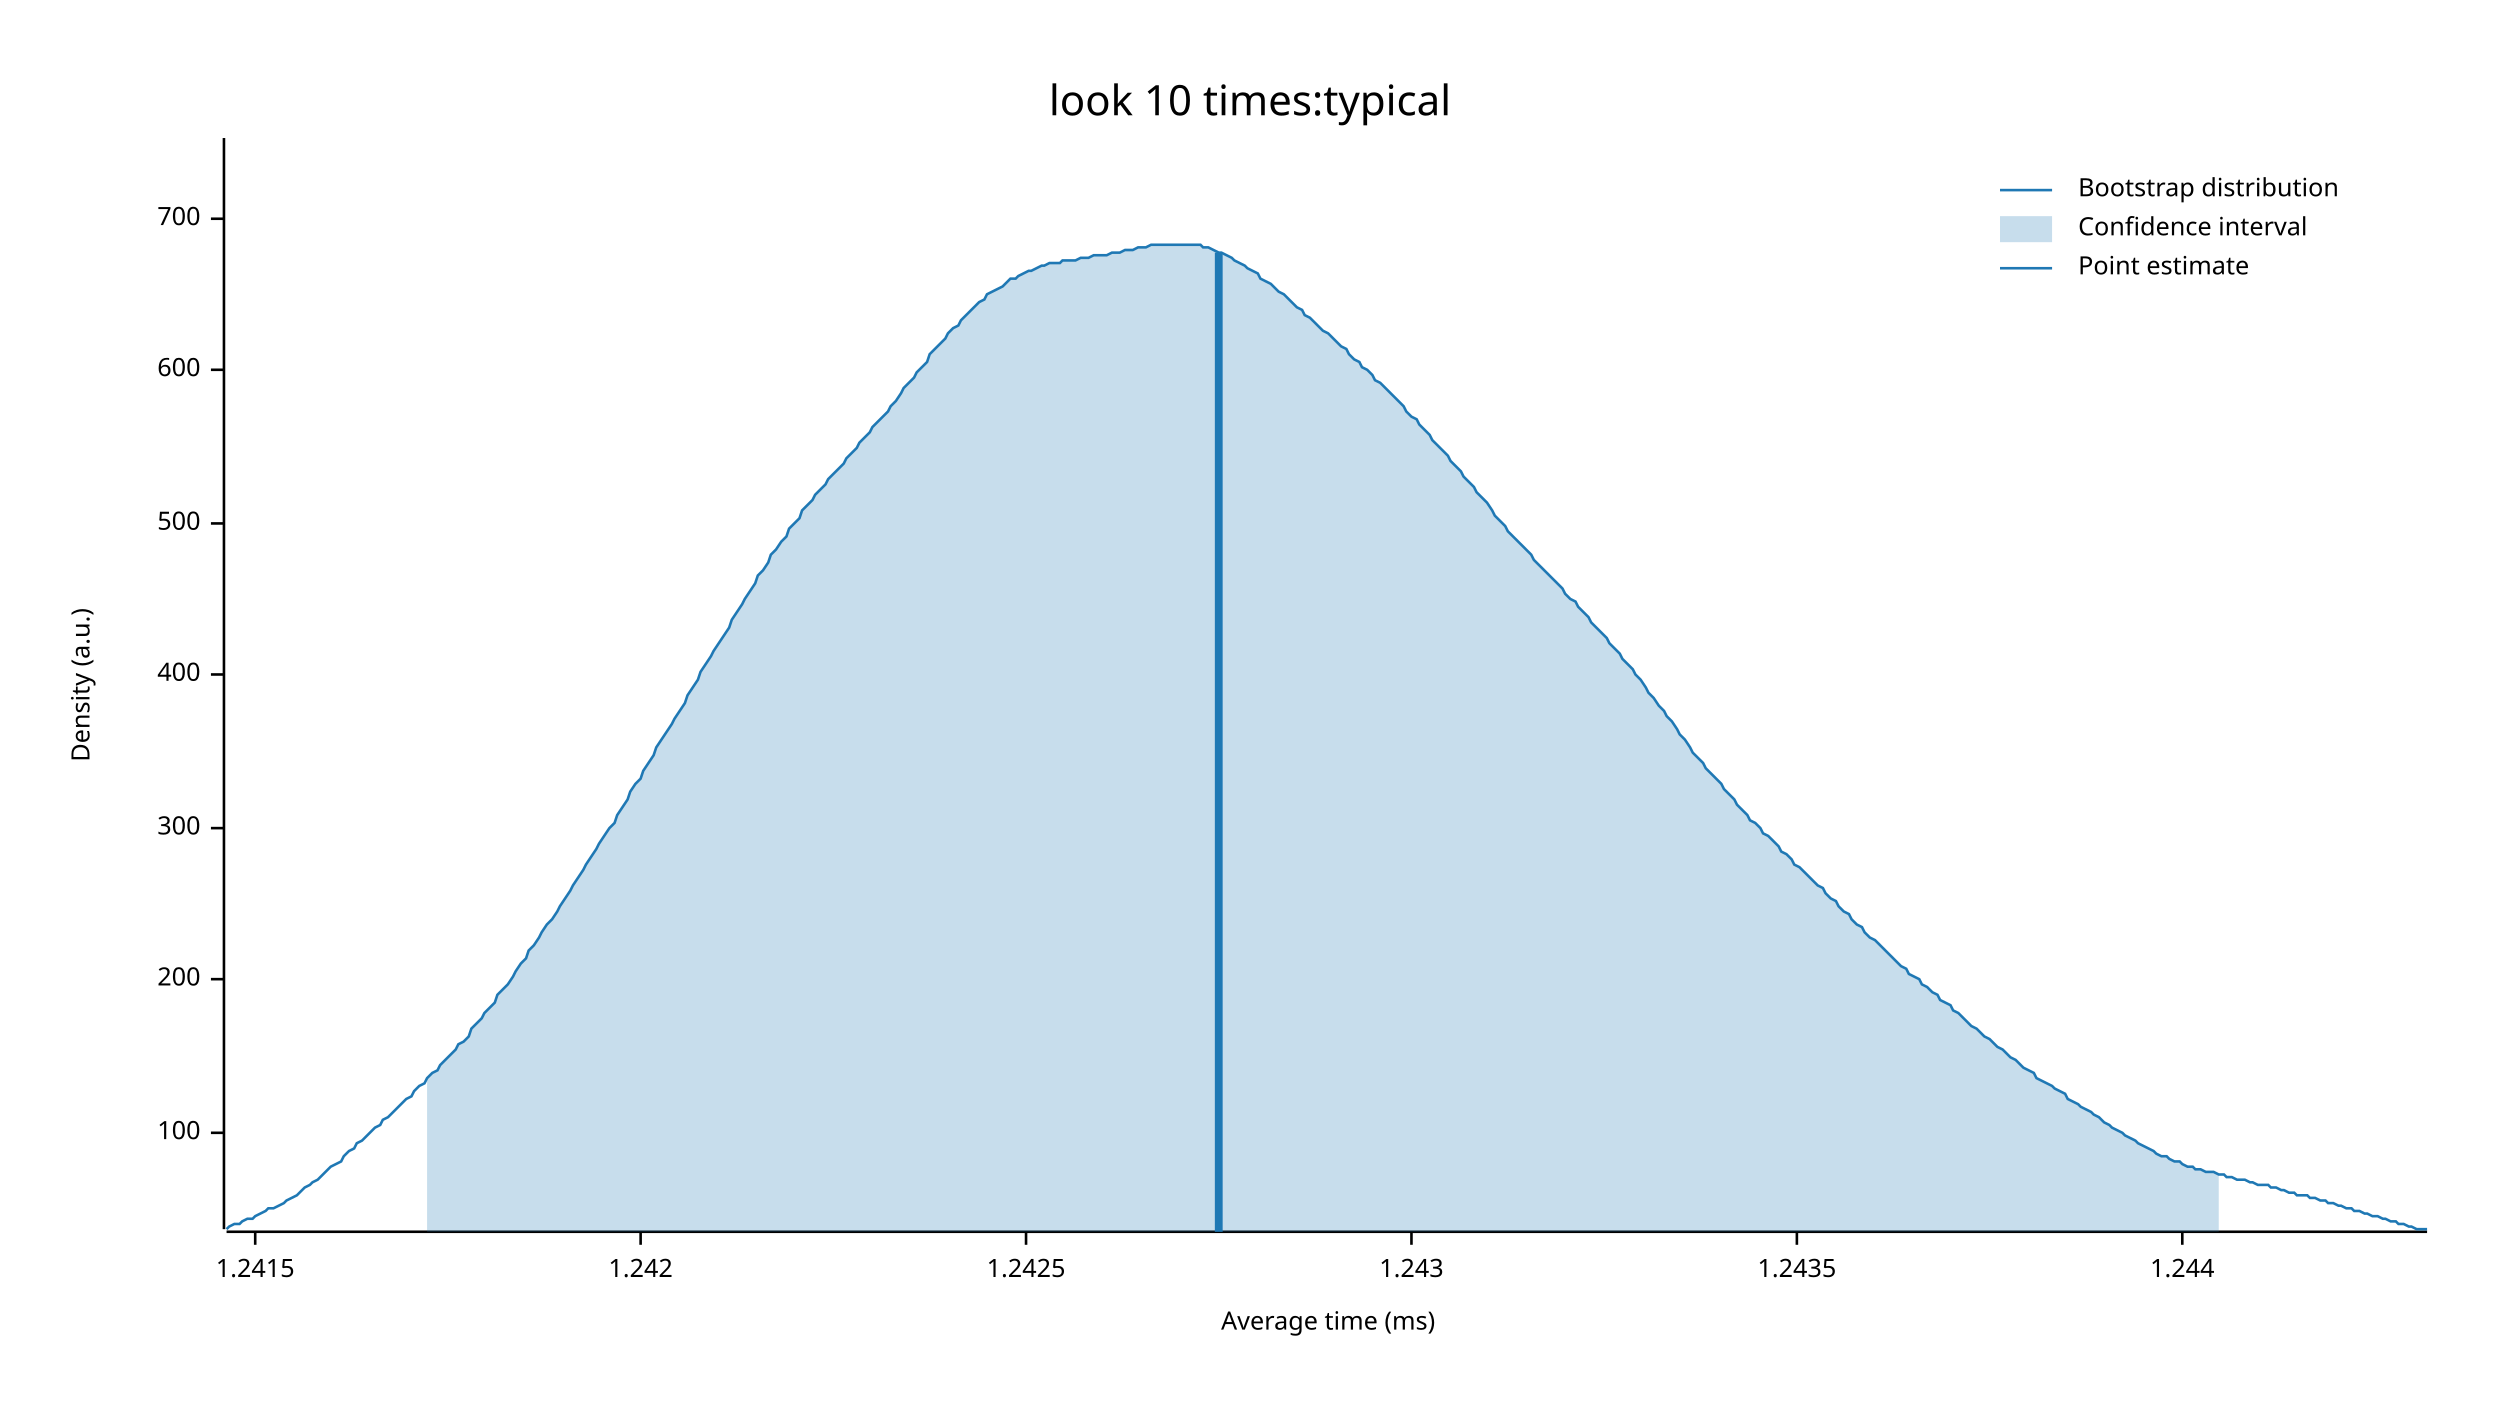
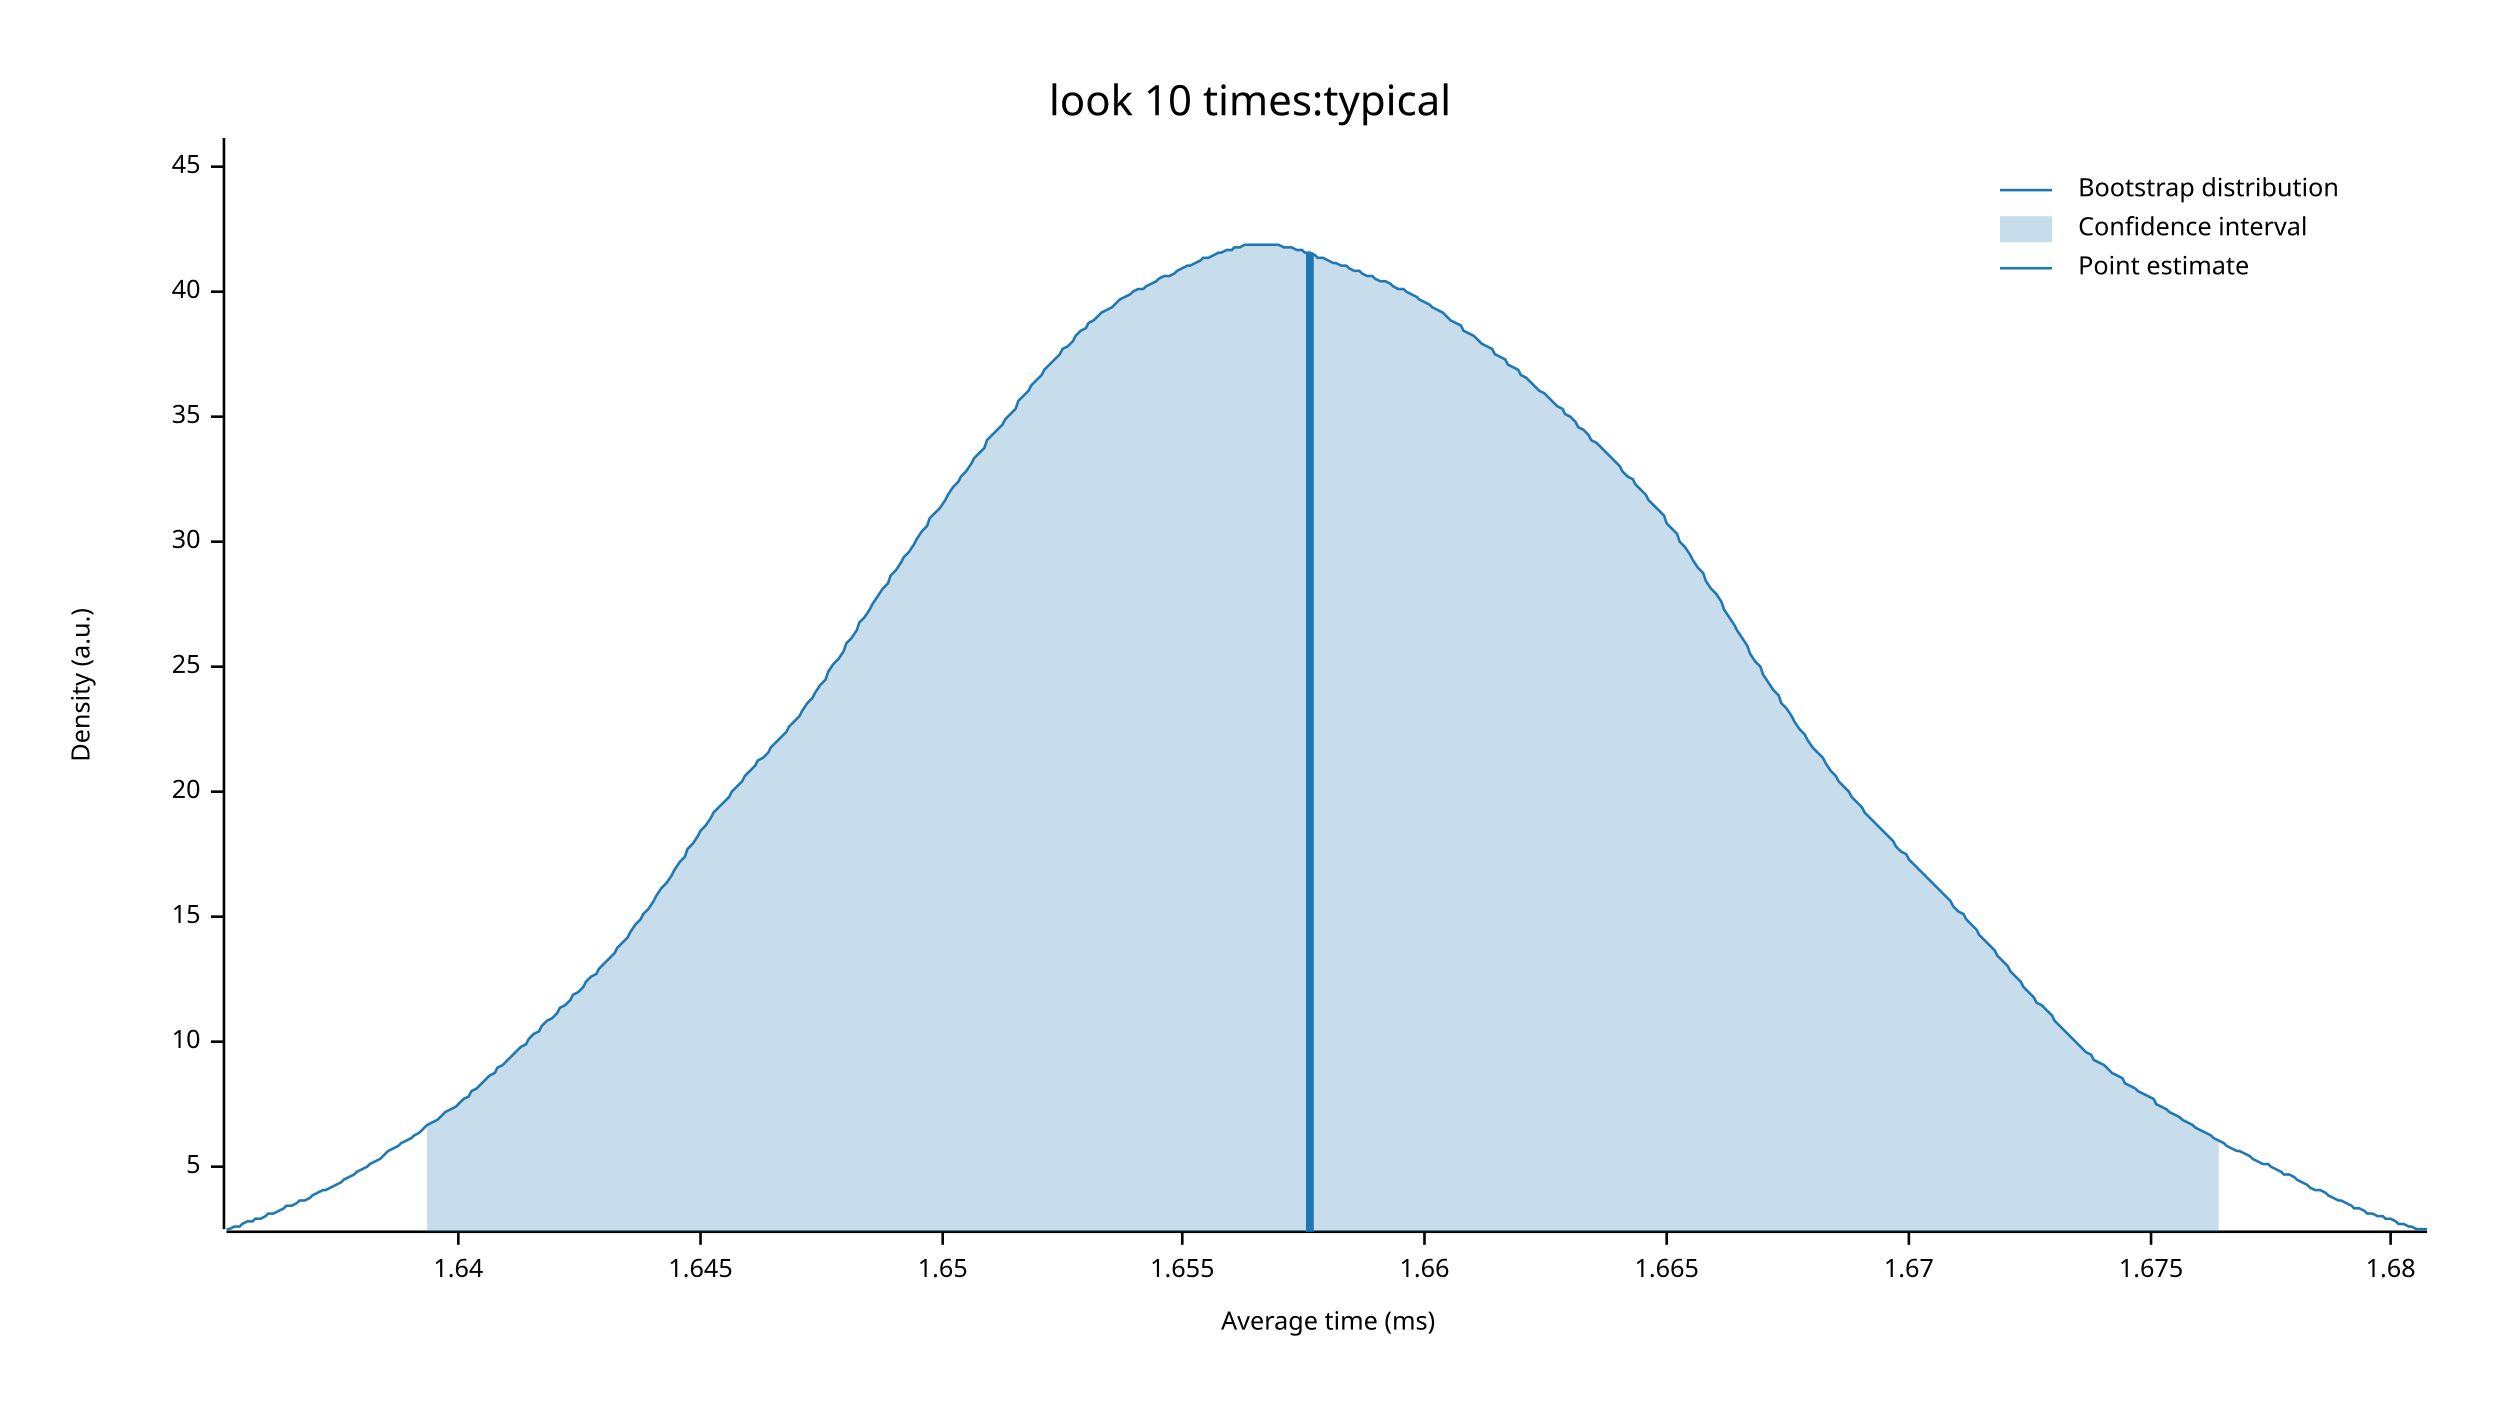
<svg xmlns="http://www.w3.org/2000/svg" width="960" height="540" viewBox="0 0 960 540">
  <text x="480" y="32" dy="0.76em" text-anchor="middle" font-family="sans-serif" font-size="16.129" opacity="1" fill="#000000">
look 10 times:typical
</text>
  <text x="27" y="263" dy="0.76em" text-anchor="middle" font-family="sans-serif" font-size="9.677" opacity="1" fill="#000000" transform="rotate(270, 27, 263)">
Density (a.u.)
</text>
  <text x="510" y="513" dy="-0.5ex" text-anchor="middle" font-family="sans-serif" font-size="9.677" opacity="1" fill="#000000">
Average time (ms)
</text>
  <polyline fill="none" opacity="1" stroke="#000000" stroke-width="1" points="86,53 86,472 " />
-   <text x="77" y="435" dy="0.5ex" text-anchor="end" font-family="sans-serif" font-size="9.677" opacity="1" fill="#000000">
- 100
+   <text x="77" y="448" dy="0.5ex" text-anchor="end" font-family="sans-serif" font-size="9.677" opacity="1" fill="#000000">
+ 5
</text>
-   <polyline fill="none" opacity="1" stroke="#000000" stroke-width="1" points="81,435 86,435 " />
-   <text x="77" y="376" dy="0.5ex" text-anchor="end" font-family="sans-serif" font-size="9.677" opacity="1" fill="#000000">
- 200
+   <polyline fill="none" opacity="1" stroke="#000000" stroke-width="1" points="81,448 86,448 " />
+   <text x="77" y="400" dy="0.5ex" text-anchor="end" font-family="sans-serif" font-size="9.677" opacity="1" fill="#000000">
+ 10
</text>
-   <polyline fill="none" opacity="1" stroke="#000000" stroke-width="1" points="81,376 86,376 " />
-   <text x="77" y="318" dy="0.5ex" text-anchor="end" font-family="sans-serif" font-size="9.677" opacity="1" fill="#000000">
- 300
+   <polyline fill="none" opacity="1" stroke="#000000" stroke-width="1" points="81,400 86,400 " />
+   <text x="77" y="352" dy="0.5ex" text-anchor="end" font-family="sans-serif" font-size="9.677" opacity="1" fill="#000000">
+ 15
</text>
-   <polyline fill="none" opacity="1" stroke="#000000" stroke-width="1" points="81,318 86,318 " />
-   <text x="77" y="259" dy="0.5ex" text-anchor="end" font-family="sans-serif" font-size="9.677" opacity="1" fill="#000000">
- 400
+   <polyline fill="none" opacity="1" stroke="#000000" stroke-width="1" points="81,352 86,352 " />
+   <text x="77" y="304" dy="0.5ex" text-anchor="end" font-family="sans-serif" font-size="9.677" opacity="1" fill="#000000">
+ 20
</text>
-   <polyline fill="none" opacity="1" stroke="#000000" stroke-width="1" points="81,259 86,259 " />
-   <text x="77" y="201" dy="0.5ex" text-anchor="end" font-family="sans-serif" font-size="9.677" opacity="1" fill="#000000">
- 500
+   <polyline fill="none" opacity="1" stroke="#000000" stroke-width="1" points="81,304 86,304 " />
+   <text x="77" y="256" dy="0.5ex" text-anchor="end" font-family="sans-serif" font-size="9.677" opacity="1" fill="#000000">
+ 25
</text>
-   <polyline fill="none" opacity="1" stroke="#000000" stroke-width="1" points="81,201 86,201 " />
-   <text x="77" y="142" dy="0.5ex" text-anchor="end" font-family="sans-serif" font-size="9.677" opacity="1" fill="#000000">
- 600
+   <polyline fill="none" opacity="1" stroke="#000000" stroke-width="1" points="81,256 86,256 " />
+   <text x="77" y="208" dy="0.5ex" text-anchor="end" font-family="sans-serif" font-size="9.677" opacity="1" fill="#000000">
+ 30
</text>
-   <polyline fill="none" opacity="1" stroke="#000000" stroke-width="1" points="81,142 86,142 " />
-   <text x="77" y="84" dy="0.5ex" text-anchor="end" font-family="sans-serif" font-size="9.677" opacity="1" fill="#000000">
- 700
+   <polyline fill="none" opacity="1" stroke="#000000" stroke-width="1" points="81,208 86,208 " />
+   <text x="77" y="160" dy="0.5ex" text-anchor="end" font-family="sans-serif" font-size="9.677" opacity="1" fill="#000000">
+ 35
</text>
-   <polyline fill="none" opacity="1" stroke="#000000" stroke-width="1" points="81,84 86,84 " />
+   <polyline fill="none" opacity="1" stroke="#000000" stroke-width="1" points="81,160 86,160 " />
+   <text x="77" y="112" dy="0.5ex" text-anchor="end" font-family="sans-serif" font-size="9.677" opacity="1" fill="#000000">
+ 40
+ </text>
+   <polyline fill="none" opacity="1" stroke="#000000" stroke-width="1" points="81,112 86,112 " />
+   <text x="77" y="64" dy="0.5ex" text-anchor="end" font-family="sans-serif" font-size="9.677" opacity="1" fill="#000000">
+ 45
+ </text>
+   <polyline fill="none" opacity="1" stroke="#000000" stroke-width="1" points="81,64 86,64 " />
  <polyline fill="none" opacity="1" stroke="#000000" stroke-width="1" points="87,473 932,473 " />
-   <text x="98" y="483" dy="0.76em" text-anchor="middle" font-family="sans-serif" font-size="9.677" opacity="1" fill="#000000">
- 1.2415
+   <text x="176" y="483" dy="0.76em" text-anchor="middle" font-family="sans-serif" font-size="9.677" opacity="1" fill="#000000">
+ 1.64
</text>
-   <polyline fill="none" opacity="1" stroke="#000000" stroke-width="1" points="98,473 98,478 " />
-   <text x="246" y="483" dy="0.76em" text-anchor="middle" font-family="sans-serif" font-size="9.677" opacity="1" fill="#000000">
- 1.242
+   <polyline fill="none" opacity="1" stroke="#000000" stroke-width="1" points="176,473 176,478 " />
+   <text x="269" y="483" dy="0.76em" text-anchor="middle" font-family="sans-serif" font-size="9.677" opacity="1" fill="#000000">
+ 1.645
</text>
-   <polyline fill="none" opacity="1" stroke="#000000" stroke-width="1" points="246,473 246,478 " />
-   <text x="394" y="483" dy="0.76em" text-anchor="middle" font-family="sans-serif" font-size="9.677" opacity="1" fill="#000000">
- 1.2425
+   <polyline fill="none" opacity="1" stroke="#000000" stroke-width="1" points="269,473 269,478 " />
+   <text x="362" y="483" dy="0.76em" text-anchor="middle" font-family="sans-serif" font-size="9.677" opacity="1" fill="#000000">
+ 1.65
</text>
-   <polyline fill="none" opacity="1" stroke="#000000" stroke-width="1" points="394,473 394,478 " />
-   <text x="542" y="483" dy="0.76em" text-anchor="middle" font-family="sans-serif" font-size="9.677" opacity="1" fill="#000000">
- 1.243
+   <polyline fill="none" opacity="1" stroke="#000000" stroke-width="1" points="362,473 362,478 " />
+   <text x="454" y="483" dy="0.76em" text-anchor="middle" font-family="sans-serif" font-size="9.677" opacity="1" fill="#000000">
+ 1.655
</text>
-   <polyline fill="none" opacity="1" stroke="#000000" stroke-width="1" points="542,473 542,478 " />
-   <text x="690" y="483" dy="0.76em" text-anchor="middle" font-family="sans-serif" font-size="9.677" opacity="1" fill="#000000">
- 1.2435
+   <polyline fill="none" opacity="1" stroke="#000000" stroke-width="1" points="454,473 454,478 " />
+   <text x="547" y="483" dy="0.76em" text-anchor="middle" font-family="sans-serif" font-size="9.677" opacity="1" fill="#000000">
+ 1.66
</text>
-   <polyline fill="none" opacity="1" stroke="#000000" stroke-width="1" points="690,473 690,478 " />
-   <text x="838" y="483" dy="0.76em" text-anchor="middle" font-family="sans-serif" font-size="9.677" opacity="1" fill="#000000">
- 1.244
+   <polyline fill="none" opacity="1" stroke="#000000" stroke-width="1" points="547,473 547,478 " />
+   <text x="640" y="483" dy="0.76em" text-anchor="middle" font-family="sans-serif" font-size="9.677" opacity="1" fill="#000000">
+ 1.665
</text>
-   <polyline fill="none" opacity="1" stroke="#000000" stroke-width="1" points="838,473 838,478 " />
-   <polyline fill="none" opacity="1" stroke="#1F78B4" stroke-width="1" points="87,472 88,471 90,470 92,470 93,469 95,468 97,468 98,467 100,466 102,465 103,464 105,464 107,463 109,462 110,461 112,460 114,459 115,458 117,456 119,455 120,454 122,453 124,451 125,450 127,448 129,447 131,446 132,444 134,442 136,441 137,439 139,438 141,436 142,435 144,433 146,432 147,430 149,429 151,427 153,425 154,424 156,422 158,421 159,419 161,417 163,416 164,414 166,412 168,411 169,409 171,407 173,405 175,403 176,401 178,400 180,398 181,395 183,393 185,391 186,389 188,387 190,385 191,382 193,380 195,378 197,375 198,373 200,370 202,368 203,365 205,363 207,360 208,358 210,355 212,353 214,350 215,348 217,345 219,342 220,340 222,337 224,334 225,332 227,329 229,326 230,324 232,321 234,318 236,316 237,313 239,310 241,307 242,304 244,301 246,299 247,296 249,293 251,290 252,287 254,284 256,281 258,278 259,276 261,273 263,270 264,267 266,264 268,261 269,258 271,255 273,252 274,250 276,247 278,244 280,241 281,238 283,235 285,232 286,230 288,227 290,224 291,221 293,219 295,216 296,213 298,211 300,208 302,206 303,203 305,201 307,199 308,196 310,194 312,192 313,190 315,188 317,186 318,184 320,182 322,180 324,178 325,176 327,174 329,172 330,170 332,168 334,166 335,164 337,162 339,160 341,158 342,156 344,154 346,151 347,149 349,147 351,145 352,143 354,141 356,139 357,136 359,134 361,132 363,130 364,128 366,126 368,125 369,123 371,121 373,119 374,118 376,116 378,115 379,113 381,112 383,111 385,110 386,109 388,107 390,107 391,106 393,105 395,104 396,104 398,103 400,102 401,102 403,101 405,101 407,101 408,100 410,100 412,100 413,100 415,99 417,99 418,99 420,98 422,98 423,98 425,98 427,97 429,97 430,97 432,96 434,96 435,96 437,95 439,95 440,95 442,94 444,94 445,94 447,94 449,94 451,94 452,94 454,94 456,94 457,94 459,94 461,94 462,95 464,95 466,96 468,97 469,97 471,98 473,99 474,100 476,101 478,102 479,103 481,104 483,105 484,107 486,108 488,109 490,111 491,112 493,113 495,115 496,116 498,118 500,119 501,121 503,122 505,124 506,125 508,127 510,128 512,130 513,131 515,133 517,134 518,136 520,138 522,139 523,141 525,142 527,144 528,146 530,147 532,149 534,151 535,152 537,154 539,156 540,158 542,160 544,161 545,163 547,165 549,167 550,169 552,171 554,173 556,175 557,177 559,179 561,181 562,183 564,185 566,187 567,189 569,191 571,193 573,196 574,198 576,200 578,202 579,204 581,206 583,208 584,209 586,211 588,213 589,215 591,217 593,219 595,221 596,222 598,224 600,226 601,228 603,230 605,231 606,233 608,235 610,237 611,239 613,241 615,243 617,245 618,247 620,249 622,251 623,253 625,255 627,257 628,259 630,261 632,264 633,266 635,268 637,271 639,273 640,275 642,277 644,280 645,282 647,284 649,287 650,289 652,291 654,293 655,295 657,297 659,299 661,301 662,303 664,305 666,307 667,309 669,311 671,313 672,315 674,316 676,318 677,320 679,321 681,323 683,325 684,327 686,328 688,330 689,332 691,333 693,335 694,336 696,338 698,340 700,341 701,343 703,345 705,346 706,348 708,350 710,351 711,353 713,355 715,356 716,358 718,360 720,361 722,363 723,364 725,366 727,368 728,369 730,371 732,372 733,374 735,375 737,376 738,378 740,379 742,381 744,382 745,384 747,385 749,386 750,388 752,389 754,391 755,392 757,394 759,395 760,396 762,398 764,399 766,401 767,402 769,403 771,405 772,406 774,407 776,409 777,410 779,411 781,412 782,414 784,415 786,416 788,417 789,418 791,419 793,420 794,422 796,423 798,424 799,425 801,426 803,427 804,428 806,429 808,431 810,432 811,433 813,434 815,435 816,436 818,437 820,438 821,439 823,440 825,441 827,442 828,443 830,444 832,444 833,445 835,446 837,446 838,447 840,448 842,448 843,449 845,449 847,450 849,450 850,450 852,451 854,451 855,452 857,452 859,453 860,453 862,453 864,454 865,454 867,455 869,455 871,455 872,456 874,456 876,457 877,457 879,458 881,458 882,459 884,459 886,459 887,460 889,460 891,461 893,461 894,462 896,462 898,463 899,463 901,464 903,464 904,465 906,465 908,466 909,466 911,467 913,467 915,468 916,468 918,469 920,469 921,470 923,470 925,471 926,471 928,472 930,472 932,472 " />
-   <polygon opacity="0.25" fill="#1F78B4" points="164,414 166,412 168,411 169,409 171,407 173,405 175,403 176,401 178,400 180,398 181,395 183,393 185,391 186,389 188,387 190,385 191,382 193,380 195,378 197,375 198,373 200,370 202,368 203,365 205,363 207,360 208,358 210,355 212,353 214,350 215,348 217,345 219,342 220,340 222,337 224,334 225,332 227,329 229,326 230,324 232,321 234,318 236,316 237,313 239,310 241,307 242,304 244,301 246,299 247,296 249,293 251,290 252,287 254,284 256,281 258,278 259,276 261,273 263,270 264,267 266,264 268,261 269,258 271,255 273,252 274,250 276,247 278,244 280,241 281,238 283,235 285,232 286,230 288,227 290,224 291,221 293,219 295,216 296,213 298,211 300,208 302,206 303,203 305,201 307,199 308,196 310,194 312,192 313,190 315,188 317,186 318,184 320,182 322,180 324,178 325,176 327,174 329,172 330,170 332,168 334,166 335,164 337,162 339,160 341,158 342,156 344,154 346,151 347,149 349,147 351,145 352,143 354,141 356,139 357,136 359,134 361,132 363,130 364,128 366,126 368,125 369,123 371,121 373,119 374,118 376,116 378,115 379,113 381,112 383,111 385,110 386,109 388,107 390,107 391,106 393,105 395,104 396,104 398,103 400,102 401,102 403,101 405,101 407,101 408,100 410,100 412,100 413,100 415,99 417,99 418,99 420,98 422,98 423,98 425,98 427,97 429,97 430,97 432,96 434,96 435,96 437,95 439,95 440,95 442,94 444,94 445,94 447,94 449,94 451,94 452,94 454,94 456,94 457,94 459,94 461,94 462,95 464,95 466,96 468,97 469,97 471,98 473,99 474,100 476,101 478,102 479,103 481,104 483,105 484,107 486,108 488,109 490,111 491,112 493,113 495,115 496,116 498,118 500,119 501,121 503,122 505,124 506,125 508,127 510,128 512,130 513,131 515,133 517,134 518,136 520,138 522,139 523,141 525,142 527,144 528,146 530,147 532,149 534,151 535,152 537,154 539,156 540,158 542,160 544,161 545,163 547,165 549,167 550,169 552,171 554,173 556,175 557,177 559,179 561,181 562,183 564,185 566,187 567,189 569,191 571,193 573,196 574,198 576,200 578,202 579,204 581,206 583,208 584,209 586,211 588,213 589,215 591,217 593,219 595,221 596,222 598,224 600,226 601,228 603,230 605,231 606,233 608,235 610,237 611,239 613,241 615,243 617,245 618,247 620,249 622,251 623,253 625,255 627,257 628,259 630,261 632,264 633,266 635,268 637,271 639,273 640,275 642,277 644,280 645,282 647,284 649,287 650,289 652,291 654,293 655,295 657,297 659,299 661,301 662,303 664,305 666,307 667,309 669,311 671,313 672,315 674,316 676,318 677,320 679,321 681,323 683,325 684,327 686,328 688,330 689,332 691,333 693,335 694,336 696,338 698,340 700,341 701,343 703,345 705,346 706,348 708,350 710,351 711,353 713,355 715,356 716,358 718,360 720,361 722,363 723,364 725,366 727,368 728,369 730,371 732,372 733,374 735,375 737,376 738,378 740,379 742,381 744,382 745,384 747,385 749,386 750,388 752,389 754,391 755,392 757,394 759,395 760,396 762,398 764,399 766,401 767,402 769,403 771,405 772,406 774,407 776,409 777,410 779,411 781,412 782,414 784,415 786,416 788,417 789,418 791,419 793,420 794,422 796,423 798,424 799,425 801,426 803,427 804,428 806,429 808,431 810,432 811,433 813,434 815,435 816,436 818,437 820,438 821,439 823,440 825,441 827,442 828,443 830,444 832,444 833,445 835,446 837,446 838,447 840,448 842,448 843,449 845,449 847,450 849,450 850,450 852,451 852,473 164,473 " />
-   <polyline fill="none" opacity="1" stroke="#1F78B4" stroke-width="3" points="468,473 468,97 " />
+   <polyline fill="none" opacity="1" stroke="#000000" stroke-width="1" points="640,473 640,478 " />
+   <text x="733" y="483" dy="0.76em" text-anchor="middle" font-family="sans-serif" font-size="9.677" opacity="1" fill="#000000">
+ 1.67
+ </text>
+   <polyline fill="none" opacity="1" stroke="#000000" stroke-width="1" points="733,473 733,478 " />
+   <text x="826" y="483" dy="0.76em" text-anchor="middle" font-family="sans-serif" font-size="9.677" opacity="1" fill="#000000">
+ 1.675
+ </text>
+   <polyline fill="none" opacity="1" stroke="#000000" stroke-width="1" points="826,473 826,478 " />
+   <text x="918" y="483" dy="0.76em" text-anchor="middle" font-family="sans-serif" font-size="9.677" opacity="1" fill="#000000">
+ 1.68
+ </text>
+   <polyline fill="none" opacity="1" stroke="#000000" stroke-width="1" points="918,473 918,478 " />
+   <polyline fill="none" opacity="1" stroke="#1F78B4" stroke-width="1" points="87,472 88,472 90,471 92,471 93,470 95,469 97,469 98,468 100,468 102,467 103,466 105,466 107,465 109,464 110,463 112,463 114,462 115,461 117,461 119,460 120,459 122,458 124,457 125,457 127,456 129,455 131,454 132,453 134,452 136,451 137,450 139,449 141,448 142,447 144,446 146,445 147,444 149,442 151,441 153,440 154,439 156,438 158,437 159,436 161,435 163,433 164,432 166,431 168,430 169,429 171,427 173,426 175,425 176,424 178,422 180,421 181,419 183,418 185,416 186,415 188,413 190,412 191,410 193,409 195,407 197,405 198,404 200,402 202,401 203,399 205,397 207,396 208,394 210,392 212,391 214,389 215,387 217,386 219,384 220,382 222,381 224,379 225,377 227,375 229,374 230,372 232,370 234,368 236,366 237,364 239,362 241,360 242,358 244,355 246,353 247,351 249,349 251,346 252,344 254,341 256,339 258,336 259,334 261,331 263,329 264,326 266,324 268,321 269,319 271,317 273,314 274,312 276,310 278,308 280,306 281,304 283,302 285,300 286,298 288,296 290,294 291,292 293,291 295,289 296,287 298,285 300,283 302,281 303,279 305,277 307,275 308,273 310,270 312,268 313,266 315,263 317,261 318,258 320,255 322,253 324,250 325,247 327,245 329,242 330,239 332,237 334,234 335,232 337,229 339,226 341,224 342,221 344,219 346,216 347,214 349,212 351,209 352,207 354,204 356,202 357,199 359,197 361,195 363,192 364,190 366,187 368,185 369,183 371,181 373,178 374,176 376,174 378,172 379,169 381,167 383,165 385,163 386,161 388,159 390,157 391,154 393,152 395,150 396,148 398,146 400,144 401,142 403,140 405,138 407,136 408,134 410,133 412,131 413,129 415,127 417,126 418,124 420,123 422,121 423,120 425,119 427,118 429,116 430,115 432,114 434,113 435,112 437,111 439,111 440,110 442,109 444,108 445,107 447,106 449,106 451,105 452,104 454,103 456,102 457,102 459,101 461,100 462,99 464,99 466,98 468,97 469,97 471,96 473,96 474,95 476,95 478,94 479,94 481,94 483,94 484,94 486,94 488,94 490,94 491,94 493,95 495,95 496,95 498,96 500,96 501,97 503,97 505,98 506,99 508,99 510,100 512,101 513,101 515,102 517,102 518,103 520,104 522,104 523,105 525,106 527,106 528,107 530,108 532,108 534,109 535,110 537,111 539,111 540,112 542,113 544,114 545,115 547,116 549,117 550,118 552,119 554,120 556,122 557,123 559,124 561,125 562,127 564,128 566,129 567,130 569,132 571,133 573,134 574,136 576,137 578,138 579,140 581,141 583,142 584,144 586,145 588,147 589,148 591,150 593,151 595,153 596,154 598,156 600,157 601,159 603,160 605,162 606,164 608,165 610,167 611,169 613,170 615,172 617,174 618,175 620,177 622,179 623,181 625,183 627,184 628,186 630,188 632,190 633,192 635,194 637,196 639,198 640,201 642,203 644,205 645,208 647,210 649,213 650,215 652,218 654,220 655,223 657,226 659,228 661,231 662,234 664,237 666,240 667,242 669,245 671,248 672,251 674,254 676,256 677,259 679,262 681,265 683,267 684,270 686,272 688,275 689,277 691,280 693,282 694,284 696,287 698,289 700,291 701,293 703,296 705,298 706,300 708,302 710,304 711,306 713,308 715,310 716,312 718,314 720,316 722,318 723,319 725,321 727,323 728,325 730,327 732,328 733,330 735,332 737,334 738,335 740,337 742,339 744,341 745,342 747,344 749,346 750,348 752,350 754,351 755,353 757,355 759,357 760,359 762,361 764,363 766,365 767,367 769,369 771,371 772,373 774,375 776,377 777,379 779,381 781,383 782,385 784,386 786,388 788,390 789,392 791,394 793,396 794,397 796,399 798,401 799,402 801,404 803,405 804,407 806,408 808,409 810,411 811,412 813,413 815,414 816,416 818,417 820,418 821,419 823,420 825,421 827,422 828,424 830,425 832,426 833,427 835,428 837,429 838,430 840,431 842,432 843,433 845,434 847,435 849,436 850,437 852,438 854,439 855,440 857,441 859,442 860,442 862,443 864,444 865,445 867,446 869,447 871,447 872,448 874,449 876,450 877,451 879,451 881,452 882,453 884,454 886,455 887,456 889,457 891,457 893,458 894,459 896,460 898,461 899,461 901,462 903,463 904,464 906,464 908,465 909,466 911,466 913,467 915,467 916,468 918,468 920,469 921,470 923,470 925,471 926,471 928,472 930,472 932,472 " />
+   <polygon opacity="0.25" fill="#1F78B4" points="164,432 166,431 168,430 169,429 171,427 173,426 175,425 176,424 178,422 180,421 181,419 183,418 185,416 186,415 188,413 190,412 191,410 193,409 195,407 197,405 198,404 200,402 202,401 203,399 205,397 207,396 208,394 210,392 212,391 214,389 215,387 217,386 219,384 220,382 222,381 224,379 225,377 227,375 229,374 230,372 232,370 234,368 236,366 237,364 239,362 241,360 242,358 244,355 246,353 247,351 249,349 251,346 252,344 254,341 256,339 258,336 259,334 261,331 263,329 264,326 266,324 268,321 269,319 271,317 273,314 274,312 276,310 278,308 280,306 281,304 283,302 285,300 286,298 288,296 290,294 291,292 293,291 295,289 296,287 298,285 300,283 302,281 303,279 305,277 307,275 308,273 310,270 312,268 313,266 315,263 317,261 318,258 320,255 322,253 324,250 325,247 327,245 329,242 330,239 332,237 334,234 335,232 337,229 339,226 341,224 342,221 344,219 346,216 347,214 349,212 351,209 352,207 354,204 356,202 357,199 359,197 361,195 363,192 364,190 366,187 368,185 369,183 371,181 373,178 374,176 376,174 378,172 379,169 381,167 383,165 385,163 386,161 388,159 390,157 391,154 393,152 395,150 396,148 398,146 400,144 401,142 403,140 405,138 407,136 408,134 410,133 412,131 413,129 415,127 417,126 418,124 420,123 422,121 423,120 425,119 427,118 429,116 430,115 432,114 434,113 435,112 437,111 439,111 440,110 442,109 444,108 445,107 447,106 449,106 451,105 452,104 454,103 456,102 457,102 459,101 461,100 462,99 464,99 466,98 468,97 469,97 471,96 473,96 474,95 476,95 478,94 479,94 481,94 483,94 484,94 486,94 488,94 490,94 491,94 493,95 495,95 496,95 498,96 500,96 501,97 503,97 505,98 506,99 508,99 510,100 512,101 513,101 515,102 517,102 518,103 520,104 522,104 523,105 525,106 527,106 528,107 530,108 532,108 534,109 535,110 537,111 539,111 540,112 542,113 544,114 545,115 547,116 549,117 550,118 552,119 554,120 556,122 557,123 559,124 561,125 562,127 564,128 566,129 567,130 569,132 571,133 573,134 574,136 576,137 578,138 579,140 581,141 583,142 584,144 586,145 588,147 589,148 591,150 593,151 595,153 596,154 598,156 600,157 601,159 603,160 605,162 606,164 608,165 610,167 611,169 613,170 615,172 617,174 618,175 620,177 622,179 623,181 625,183 627,184 628,186 630,188 632,190 633,192 635,194 637,196 639,198 640,201 642,203 644,205 645,208 647,210 649,213 650,215 652,218 654,220 655,223 657,226 659,228 661,231 662,234 664,237 666,240 667,242 669,245 671,248 672,251 674,254 676,256 677,259 679,262 681,265 683,267 684,270 686,272 688,275 689,277 691,280 693,282 694,284 696,287 698,289 700,291 701,293 703,296 705,298 706,300 708,302 710,304 711,306 713,308 715,310 716,312 718,314 720,316 722,318 723,319 725,321 727,323 728,325 730,327 732,328 733,330 735,332 737,334 738,335 740,337 742,339 744,341 745,342 747,344 749,346 750,348 752,350 754,351 755,353 757,355 759,357 760,359 762,361 764,363 766,365 767,367 769,369 771,371 772,373 774,375 776,377 777,379 779,381 781,383 782,385 784,386 786,388 788,390 789,392 791,394 793,396 794,397 796,399 798,401 799,402 801,404 803,405 804,407 806,408 808,409 810,411 811,412 813,413 815,414 816,416 818,417 820,418 821,419 823,420 825,421 827,422 828,424 830,425 832,426 833,427 835,428 837,429 838,430 840,431 842,432 843,433 845,434 847,435 849,436 850,437 852,438 852,473 164,473 " />
+   <polyline fill="none" opacity="1" stroke="#1F78B4" stroke-width="3" points="503,473 503,97 " />
  <text x="798" y="68" dy="0.76em" text-anchor="start" font-family="sans-serif" font-size="9.677" opacity="1" fill="#000000">
Bootstrap distribution
</text>
  <text x="798" y="83" dy="0.76em" text-anchor="start" font-family="sans-serif" font-size="9.677" opacity="1" fill="#000000">
Confidence interval
</text>
  <text x="798" y="98" dy="0.76em" text-anchor="start" font-family="sans-serif" font-size="9.677" opacity="1" fill="#000000">
Point estimate
</text>
  <polyline fill="none" opacity="1" stroke="#1F78B4" stroke-width="1" points="768,73 788,73 " />
  <rect x="768" y="83" width="20" height="10" opacity="0.25" fill="#1F78B4" stroke="none" />
  <polyline fill="none" opacity="1" stroke="#1F78B4" stroke-width="1" points="768,103 788,103 " />
</svg>
